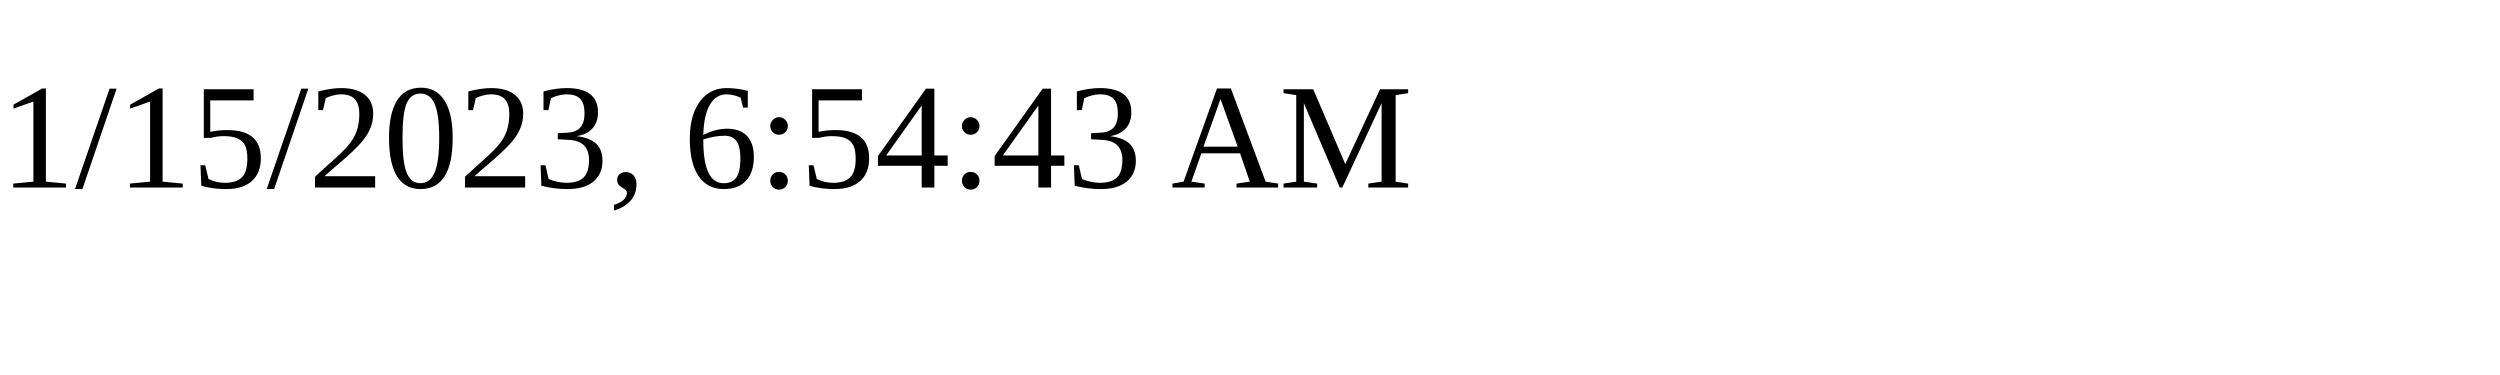
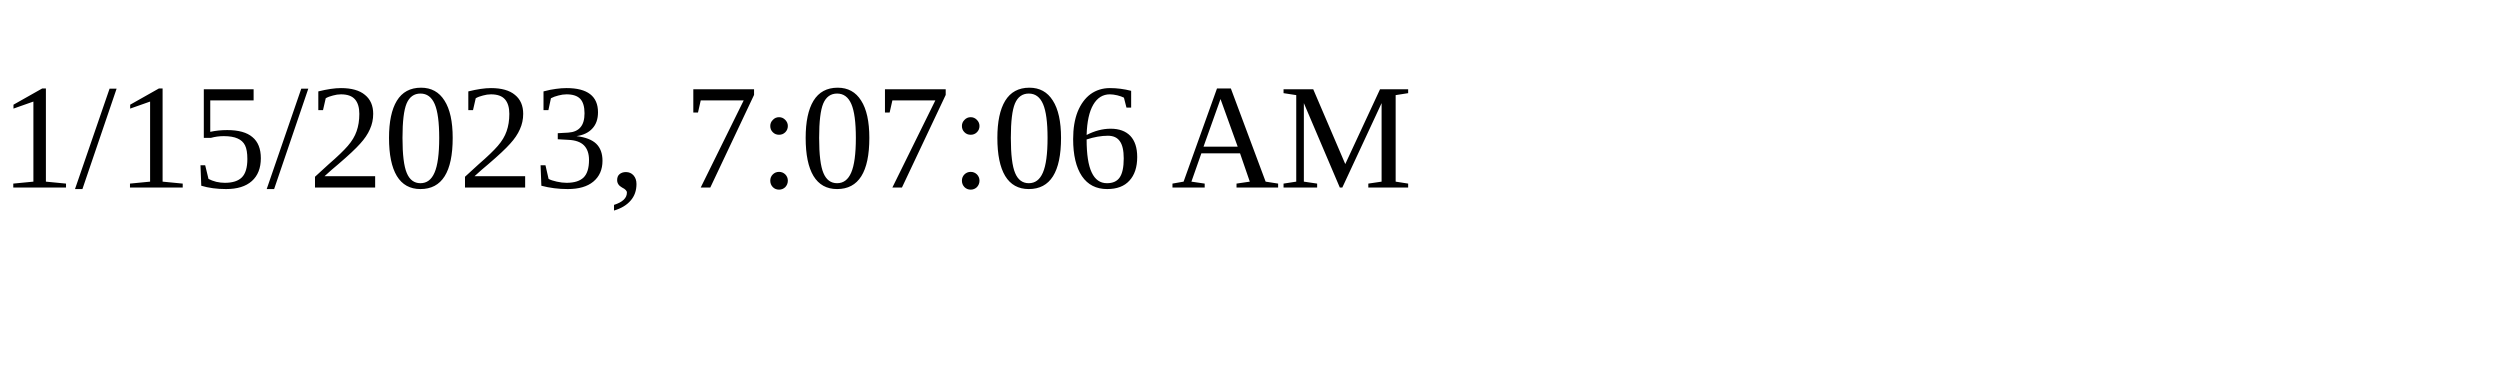
<svg xmlns="http://www.w3.org/2000/svg" height="30" width="200">
-   <text x="0" y="15">1/15/2023, 6:54:43 AM</text>
+   <text x="0" y="15">1/15/2023, 7:07:06 AM</text>
</svg>
